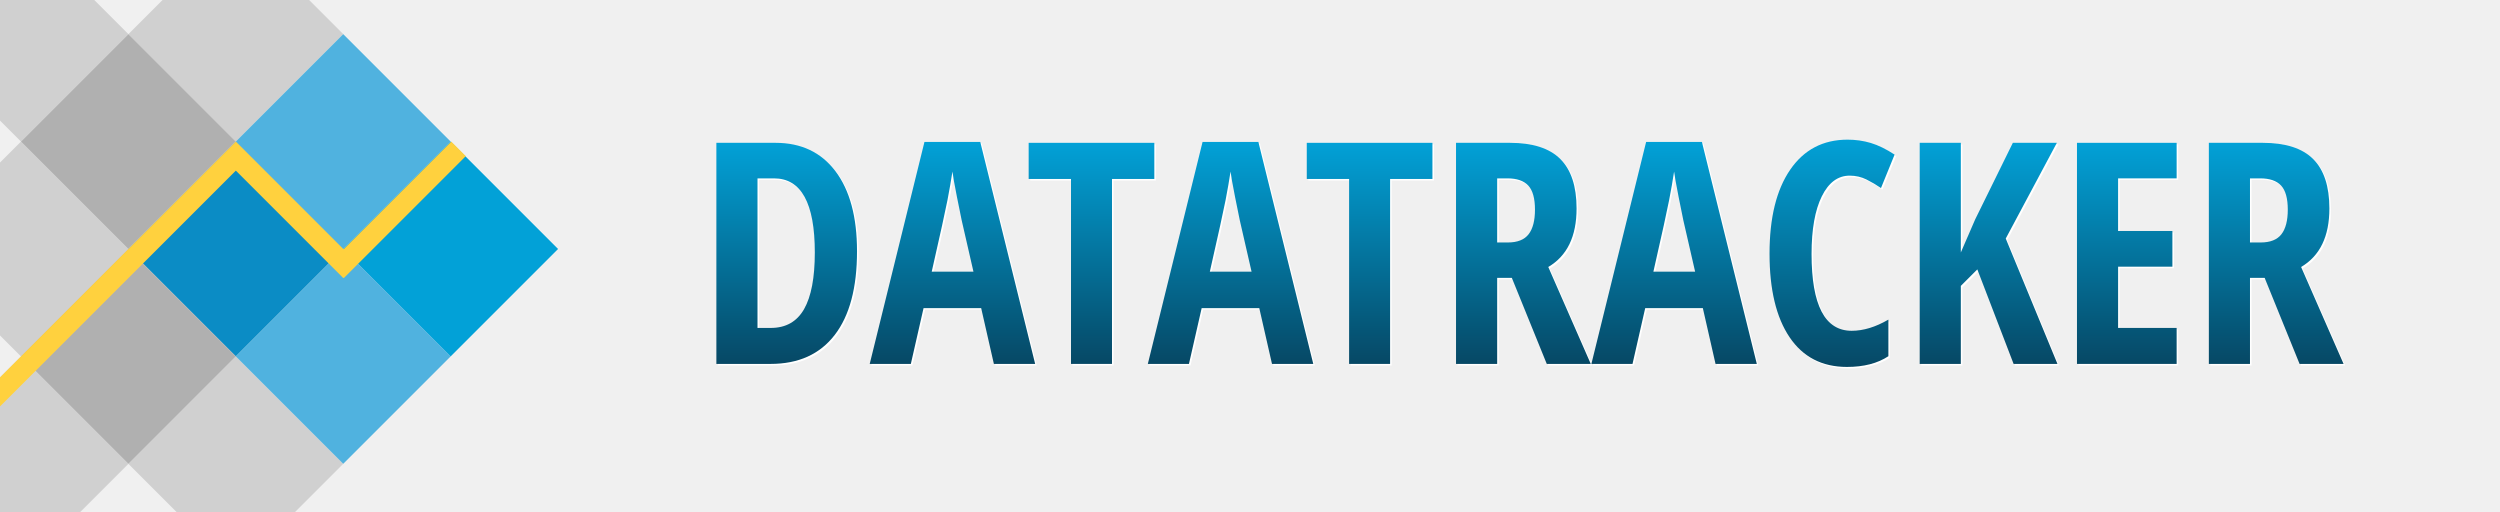
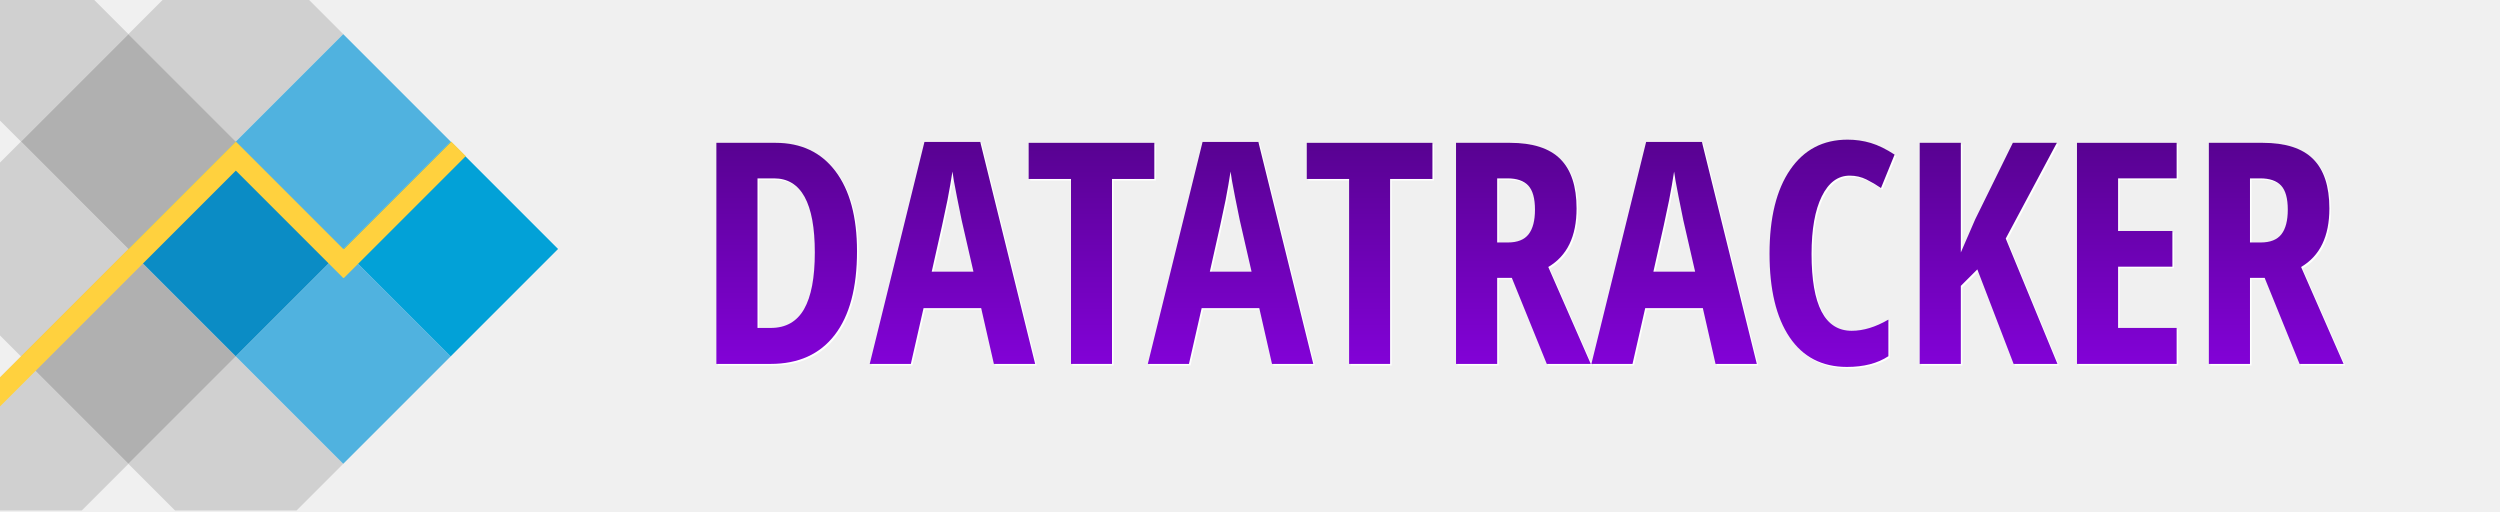
<svg xmlns="http://www.w3.org/2000/svg" width="100%" height="100%" viewBox="0 0 1614.379 330" version="1.1" xml:space="preserve" style="fill-rule:evenodd;clip-rule:evenodd;stroke-linejoin:round;stroke-miterlimit:2;">
-   <g transform="matrix(0.707107,-0.707107,0.707107,0.707107,-212.718,125.508)">
-     <rect x="184.1" y="233.984" width="98.094" height="98.094" style="fill:rgb(11,140,197);" />
-   </g>
-   <g transform="matrix(0.707107,-0.707107,0.707107,0.707107,-282.081,56.1452)">
-     <rect x="184.1" y="233.984" width="98.094" height="98.094" style="fill:rgb(176,176,176);" />
-   </g>
-   <g transform="matrix(0.707107,-0.707107,0.707107,0.707107,-282.081,194.871)">
-     <rect x="184.1" y="233.984" width="98.094" height="98.094" style="fill:rgb(176,176,176);" />
-   </g>
-   <g transform="matrix(0.707107,-0.707107,0.707107,0.707107,-212.718,-13.2176)">
-     <rect x="184.1" y="233.984" width="98.094" height="98.094" style="fill:rgb(176,176,176);fill-opacity:0.5;" />
-   </g>
-   <g transform="matrix(0.707107,-0.707107,0.707107,0.707107,-351.444,125.508)">
-     <rect x="184.1" y="233.984" width="98.094" height="98.094" style="fill:rgb(176,176,176);fill-opacity:0.5;" />
-   </g>
-   <g transform="matrix(0.707107,-0.707107,0.707107,0.707107,-212.718,264.234)">
-     <rect x="184.1" y="233.984" width="98.094" height="98.094" style="fill:rgb(176,176,176);fill-opacity:0.5;" />
-   </g>
-   <g transform="matrix(0.707107,-0.707107,0.707107,0.707107,-351.444,264.234)">
-     <rect x="184.1" y="233.984" width="98.094" height="98.094" style="fill:rgb(176,176,176);fill-opacity:0.5;" />
-   </g>
-   <g transform="matrix(0.707107,-0.707107,0.707107,0.707107,-351.444,-13.2176)">
-     <rect x="184.1" y="233.984" width="98.094" height="98.094" style="fill:rgb(176,176,176);fill-opacity:0.5;" />
-   </g>
-   <g transform="matrix(0.707107,-0.707107,0.707107,0.707107,-143.355,56.1452)">
-     <rect x="184.1" y="233.984" width="98.094" height="98.094" style="fill:rgb(80,178,223);" />
-   </g>
-   <g transform="matrix(0.707107,-0.707107,0.707107,0.707107,-143.355,194.871)">
-     <rect x="184.1" y="233.984" width="98.094" height="98.094" style="fill:rgb(80,178,223);" />
-   </g>
-   <g transform="matrix(0.707107,-0.707107,0.707107,0.707107,-73.9922,125.508)">
-     <rect x="184.1" y="233.984" width="98.094" height="98.094" style="fill:rgb(2,161,215);" />
-   </g>
-   <g transform="matrix(1,0,0,-1,0,321.563)">
-     <path d="M152.291,211.378L0,59.087L0,77.869L152.275,230.144L152.291,230.128L152.307,230.144L221.85,160.601L291.394,230.144L300.785,220.753L222.062,142.031L221.85,142.243L221.638,142.031L152.291,211.378Z" style="fill:rgb(255,209,62);" />
-   </g>
+   <path d="M82.912,22.056l-69.362,69.362l69.362,69.363l69.363,-69.363l-69.363,-69.362Z" style="fill:rgb(176,176,176);" />
+   <path d="M82.912,160.781l-69.362,69.363l69.362,69.363l69.363,-69.363l-69.363,-69.363Z" style="fill:rgb(176,176,176);" />
+   <path d="M199.583,0l-94.615,0l-22.056,22.056l69.363,69.362l69.363,-69.362l-22.055,-22.056Z" style="fill:rgb(176,176,176);fill-opacity:0.5;" />
+   <path d="M113.02,329.614l78.511,0l30.107,-30.107l-69.363,-69.363l-69.363,69.363l30.108,30.107Z" style="fill:rgb(176,176,176);fill-opacity:0.5;" />
+   <path d="M0,0l0,77.869l13.55,13.549l69.362,-69.362l-22.055,-22.056l-60.857,-0Z" style="fill:rgb(176,176,176);fill-opacity:0.5;" />
+   <path d="M13.55,368.87l-1.598,-1.597l3.195,-0l-1.597,1.597Zm-13.55,-125.176l0,85.92l52.805,0l30.107,-30.107l-69.362,-69.363l-13.55,13.55Z" style="fill:rgb(176,176,176);fill-opacity:0.5;" />
+   <path d="M0,104.968l0,111.627l13.55,13.549l69.362,-69.363l-69.362,-69.363l-13.55,13.55Z" style="fill:rgb(176,176,176);fill-opacity:0.5;" />
+   <path d="M152.275,91.418l-69.363,69.363l69.363,69.363l69.363,-69.363l-69.363,-69.363Z" style="fill:rgb(11,140,197);" />
+   <path d="M221.638,22.056l-69.363,69.362l69.363,69.363l69.363,-69.363l-69.363,-69.362Z" style="fill:rgb(80,178,223);" />
+   <path d="M221.638,160.781l-69.363,69.363l69.363,69.363l69.363,-69.363l-69.363,-69.363Z" style="fill:rgb(80,178,223);" />
+   <path d="M291.001,91.418l-69.363,69.363l69.363,69.363l69.363,-69.363l-69.363,-69.363Z" style="fill:rgb(2,161,215);" />
+   <path d="M152.291,110.184l-152.291,152.291l0,-18.781l152.275,-152.276l0.016,0.016l0.016,-0.016l69.543,69.544l69.544,-69.544l9.391,9.391l-78.723,78.722l-0.212,-0.212l-0.212,0.212l-69.347,-69.347Z" style="fill:rgb(255,209,62);" />
  <path d="M554.42 163.25L554.42 163.25Q554.42 198.60 540.01 217.30Q525.61 236 498.56 236L498.56 236L463.60 236L463.60 93.23L501.78 93.23Q526.68 93.23 540.55 111.63Q554.42 130.04 554.42 163.25ZM527.17 164.03L527.17 164.03Q527.17 116.18 500.80 116.18L500.80 116.18L490.16 116.18L490.16 212.76L498.75 212.76Q513.30 212.76 520.24 200.60Q527.17 188.44 527.17 164.03Z" fill="#FFFFFF" />
  <path d="M669.46 236L642.80 236L634.59 199.96L597.39 199.96L589.18 236L562.62 236L597.97 92.64L634.01 92.64L669.46 236ZM602.66 176.43L629.61 176.43L622.00 143.23Q621.31 140.20 618.92 128.04Q616.53 115.88 616.04 111.78L616.04 111.78Q614.77 120.18 612.82 130.29Q610.86 140.39 602.66 176.43L602.66 176.43Z" fill="#FFFFFF" />
  <path d="M719.07 116.57L719.07 236L692.60 236L692.60 116.57L665.26 116.57L665.26 93.23L746.41 93.23L746.41 116.57L719.07 116.57Z" fill="#FFFFFF" />
  <path d="M849.05 236L822.39 236L814.18 199.96L776.98 199.96L768.77 236L742.21 236L777.56 92.64L813.60 92.64L849.05 236ZM782.25 176.43L809.20 176.43L801.59 143.23Q800.90 140.20 798.51 128.04Q796.12 115.88 795.63 111.78L795.63 111.78Q794.36 120.18 792.41 130.29Q790.45 140.39 782.25 176.43L782.25 176.43Z" fill="#FFFFFF" />
  <path d="M898.66 116.57L898.66 236L872.19 236L872.19 116.57L844.85 116.57L844.85 93.23L926 93.23L926 116.57L898.66 116.57Z" fill="#FFFFFF" />
  <path d="M977.27 180.43L967.80 180.43L967.80 236L941.23 236L941.23 93.23L976 93.23Q998.07 93.23 1008.57 103.68Q1019.07 114.13 1019.07 135.61L1019.07 135.61Q1019.07 162.66 1000.80 173.40L1000.80 173.40L1028.25 236L999.83 236L977.27 180.43ZM967.80 116.18L967.80 157.58L974.63 157.58Q984.01 157.58 988.11 152.26Q992.21 146.94 992.21 136.39L992.21 136.39Q992.21 125.45 987.87 120.81Q983.52 116.18 974.44 116.18L974.44 116.18L967.80 116.18Z" fill="#FFFFFF" />
  <path d="M1135.47 236L1108.81 236L1100.61 199.96L1063.40 199.96L1055.20 236L1028.64 236L1063.99 92.64L1100.02 92.64L1135.47 236ZM1068.68 176.43L1095.63 176.43L1088.01 143.23Q1087.33 140.20 1084.94 128.04Q1082.54 115.88 1082.05 111.78L1082.05 111.78Q1080.79 120.18 1078.83 130.29Q1076.88 140.39 1068.68 176.43L1068.68 176.43Z" fill="#FFFFFF" />
  <path d="M1195.43 114.42L1195.43 114.42Q1184.01 114.42 1177.42 127.80Q1170.82 141.18 1170.82 165.00L1170.82 165.00Q1170.82 214.61 1196.70 214.61L1196.70 214.61Q1208.03 214.61 1220.43 207.39L1220.43 207.39L1220.43 231.02Q1209.98 237.95 1193.68 237.95L1193.68 237.95Q1169.55 237.95 1156.62 218.76Q1143.68 199.57 1143.68 164.81L1143.68 164.81Q1143.68 130.04 1157.01 110.61Q1170.34 91.18 1194.07 91.18L1194.07 91.18Q1201.88 91.18 1209.06 93.32Q1216.23 95.47 1224.44 100.84L1224.44 100.84L1215.65 122.43Q1211.25 119.40 1206.27 116.91Q1201.29 114.42 1195.43 114.42Z" fill="#FFFFFF" />
  <path d="M1296.21 155.04L1329.61 236L1301.29 236L1277.86 174.96L1267.21 185.61L1267.21 236L1240.65 236L1240.65 93.23L1267.21 93.23L1267.21 164.03L1276.49 142.64L1300.80 93.23L1329.22 93.23L1296.21 155.04Z" fill="#FFFFFF" />
  <path d="M1406.57 212.76L1406.57 236L1342.21 236L1342.21 93.23L1406.57 93.23L1406.57 116.18L1368.77 116.18L1368.77 150.16L1403.83 150.16L1403.83 173.21L1368.77 173.21L1368.77 212.76L1406.57 212.76Z" fill="#FFFFFF" />
  <path d="M1463.40 180.43L1453.93 180.43L1453.93 236L1427.37 236L1427.37 93.23L1462.13 93.23Q1484.20 93.23 1494.70 103.68Q1505.20 114.13 1505.20 135.61L1505.20 135.61Q1505.20 162.66 1486.94 173.40L1486.94 173.40L1514.38 236L1485.96 236L1463.40 180.43ZM1453.93 116.18L1453.93 157.58L1460.77 157.58Q1470.14 157.58 1474.24 152.26Q1478.34 146.94 1478.34 136.39L1478.34 136.39Q1478.34 125.45 1474.00 120.81Q1469.65 116.18 1460.57 116.18L1460.57 116.18L1453.93 116.18Z" fill="#FFFFFF" />
  <path d="M553.42 162.25L553.42 162.25Q553.42 197.60 539.01 216.30Q524.61 235 497.56 235L497.56 235L462.60 235L462.60 92.23L500.78 92.23Q525.68 92.23 539.55 110.63Q553.42 129.04 553.42 162.25ZM526.17 163.03L526.17 163.03Q526.17 115.18 499.80 115.18L499.80 115.18L489.16 115.18L489.16 211.76L497.75 211.76Q512.30 211.76 519.24 199.60Q526.17 187.44 526.17 163.03Z" fill="url(#TextGradient)" />
  <path d="M668.46 235L641.80 235L633.59 198.96L596.39 198.96L588.18 235L561.62 235L596.97 91.64L633.01 91.64L668.46 235ZM601.66 175.43L628.61 175.43L621.00 142.23Q620.31 139.20 617.92 127.04Q615.53 114.88 615.04 110.78L615.04 110.78Q613.77 119.18 611.82 129.29Q609.86 139.39 601.66 175.43L601.66 175.43Z" fill="url(#TextGradient)" />
  <path d="M718.07 115.57L718.07 235L691.60 235L691.60 115.57L664.26 115.57L664.26 92.23L745.41 92.23L745.41 115.57L718.07 115.57Z" fill="url(#TextGradient)" />
  <path d="M848.05 235L821.39 235L813.18 198.96L775.98 198.96L767.77 235L741.21 235L776.56 91.64L812.60 91.64L848.05 235ZM781.25 175.43L808.20 175.43L800.59 142.23Q799.90 139.20 797.51 127.04Q795.12 114.88 794.63 110.78L794.63 110.78Q793.36 119.18 791.41 129.29Q789.45 139.39 781.25 175.43L781.25 175.43Z" fill="url(#TextGradient)" />
  <path d="M897.66 115.57L897.66 235L871.19 235L871.19 115.57L843.85 115.57L843.85 92.23L925 92.23L925 115.57L897.66 115.57Z" fill="url(#TextGradient)" />
  <path d="M976.27 179.43L966.80 179.43L966.80 235L940.23 235L940.23 92.23L975 92.23Q997.07 92.23 1007.57 102.68Q1018.07 113.13 1018.07 134.61L1018.07 134.61Q1018.07 161.66 999.80 172.40L999.80 172.40L1027.25 235L998.83 235L976.27 179.43ZM966.80 115.18L966.80 156.58L973.63 156.58Q983.01 156.58 987.11 151.26Q991.21 145.94 991.21 135.39L991.21 135.39Q991.21 124.45 986.87 119.81Q982.52 115.18 973.44 115.18L973.44 115.18L966.80 115.18Z" fill="url(#TextGradient)" />
  <path d="M1134.47 235L1107.81 235L1099.61 198.96L1062.40 198.96L1054.20 235L1027.64 235L1062.99 91.64L1099.02 91.64L1134.47 235ZM1067.68 175.43L1094.63 175.43L1087.01 142.23Q1086.33 139.20 1083.94 127.04Q1081.54 114.88 1081.05 110.78L1081.05 110.78Q1079.79 119.18 1077.83 129.29Q1075.88 139.39 1067.68 175.43L1067.68 175.43Z" fill="url(#TextGradient)" />
  <path d="M1194.43 113.42L1194.43 113.42Q1183.01 113.42 1176.42 126.80Q1169.82 140.18 1169.82 164.00L1169.82 164.00Q1169.82 213.61 1195.70 213.61L1195.70 213.61Q1207.03 213.61 1219.43 206.39L1219.43 206.39L1219.43 230.02Q1208.98 236.95 1192.68 236.95L1192.68 236.95Q1168.55 236.95 1155.62 217.76Q1142.68 198.57 1142.68 163.81L1142.68 163.81Q1142.68 129.04 1156.01 109.61Q1169.34 90.18 1193.07 90.18L1193.07 90.18Q1200.88 90.18 1208.06 92.32Q1215.23 94.47 1223.44 99.84L1223.44 99.84L1214.65 121.43Q1210.25 118.40 1205.27 115.91Q1200.29 113.42 1194.43 113.42Z" fill="url(#TextGradient)" />
  <path d="M1295.21 154.04L1328.61 235L1300.29 235L1276.86 173.96L1266.21 184.61L1266.21 235L1239.65 235L1239.65 92.23L1266.21 92.23L1266.21 163.03L1275.49 141.64L1299.80 92.23L1328.22 92.23L1295.21 154.04Z" fill="url(#TextGradient)" />
  <path d="M1405.57 211.76L1405.57 235L1341.21 235L1341.21 92.23L1405.57 92.23L1405.57 115.18L1367.77 115.18L1367.77 149.16L1402.83 149.16L1402.83 172.21L1367.77 172.21L1367.77 211.76L1405.57 211.76Z" fill="url(#TextGradient)" />
  <path d="M1462.40 179.43L1452.93 179.43L1452.93 235L1426.37 235L1426.37 92.23L1461.13 92.23Q1483.20 92.23 1493.70 102.68Q1504.20 113.13 1504.20 134.61L1504.20 134.61Q1504.20 161.66 1485.94 172.40L1485.94 172.40L1513.38 235L1484.96 235L1462.40 179.43ZM1452.93 115.18L1452.93 156.58L1459.77 156.58Q1469.14 156.58 1473.24 151.26Q1477.34 145.94 1477.34 135.39L1477.34 135.39Q1477.34 124.45 1473.00 119.81Q1468.65 115.18 1459.57 115.18L1459.57 115.18L1452.93 115.18Z" fill="url(#TextGradient)" />
  <defs>
    <linearGradient id="TextGradient" x1="0" y1="0" x2="0" y2="1">
-       <stop offset="0" style="stop-color:rgb(2,161,215);stop-opacity:1" />
-       <stop offset="1" style="stop-color:rgb(6,72,101);stop-opacity:1" />
+       <stop offset="0" style="stop-color:#580291;stop-opacity:1" />
+       <stop offset="1" style="stop-color:#8202D7;stop-opacity:1" />
    </linearGradient>
  </defs>
</svg>
